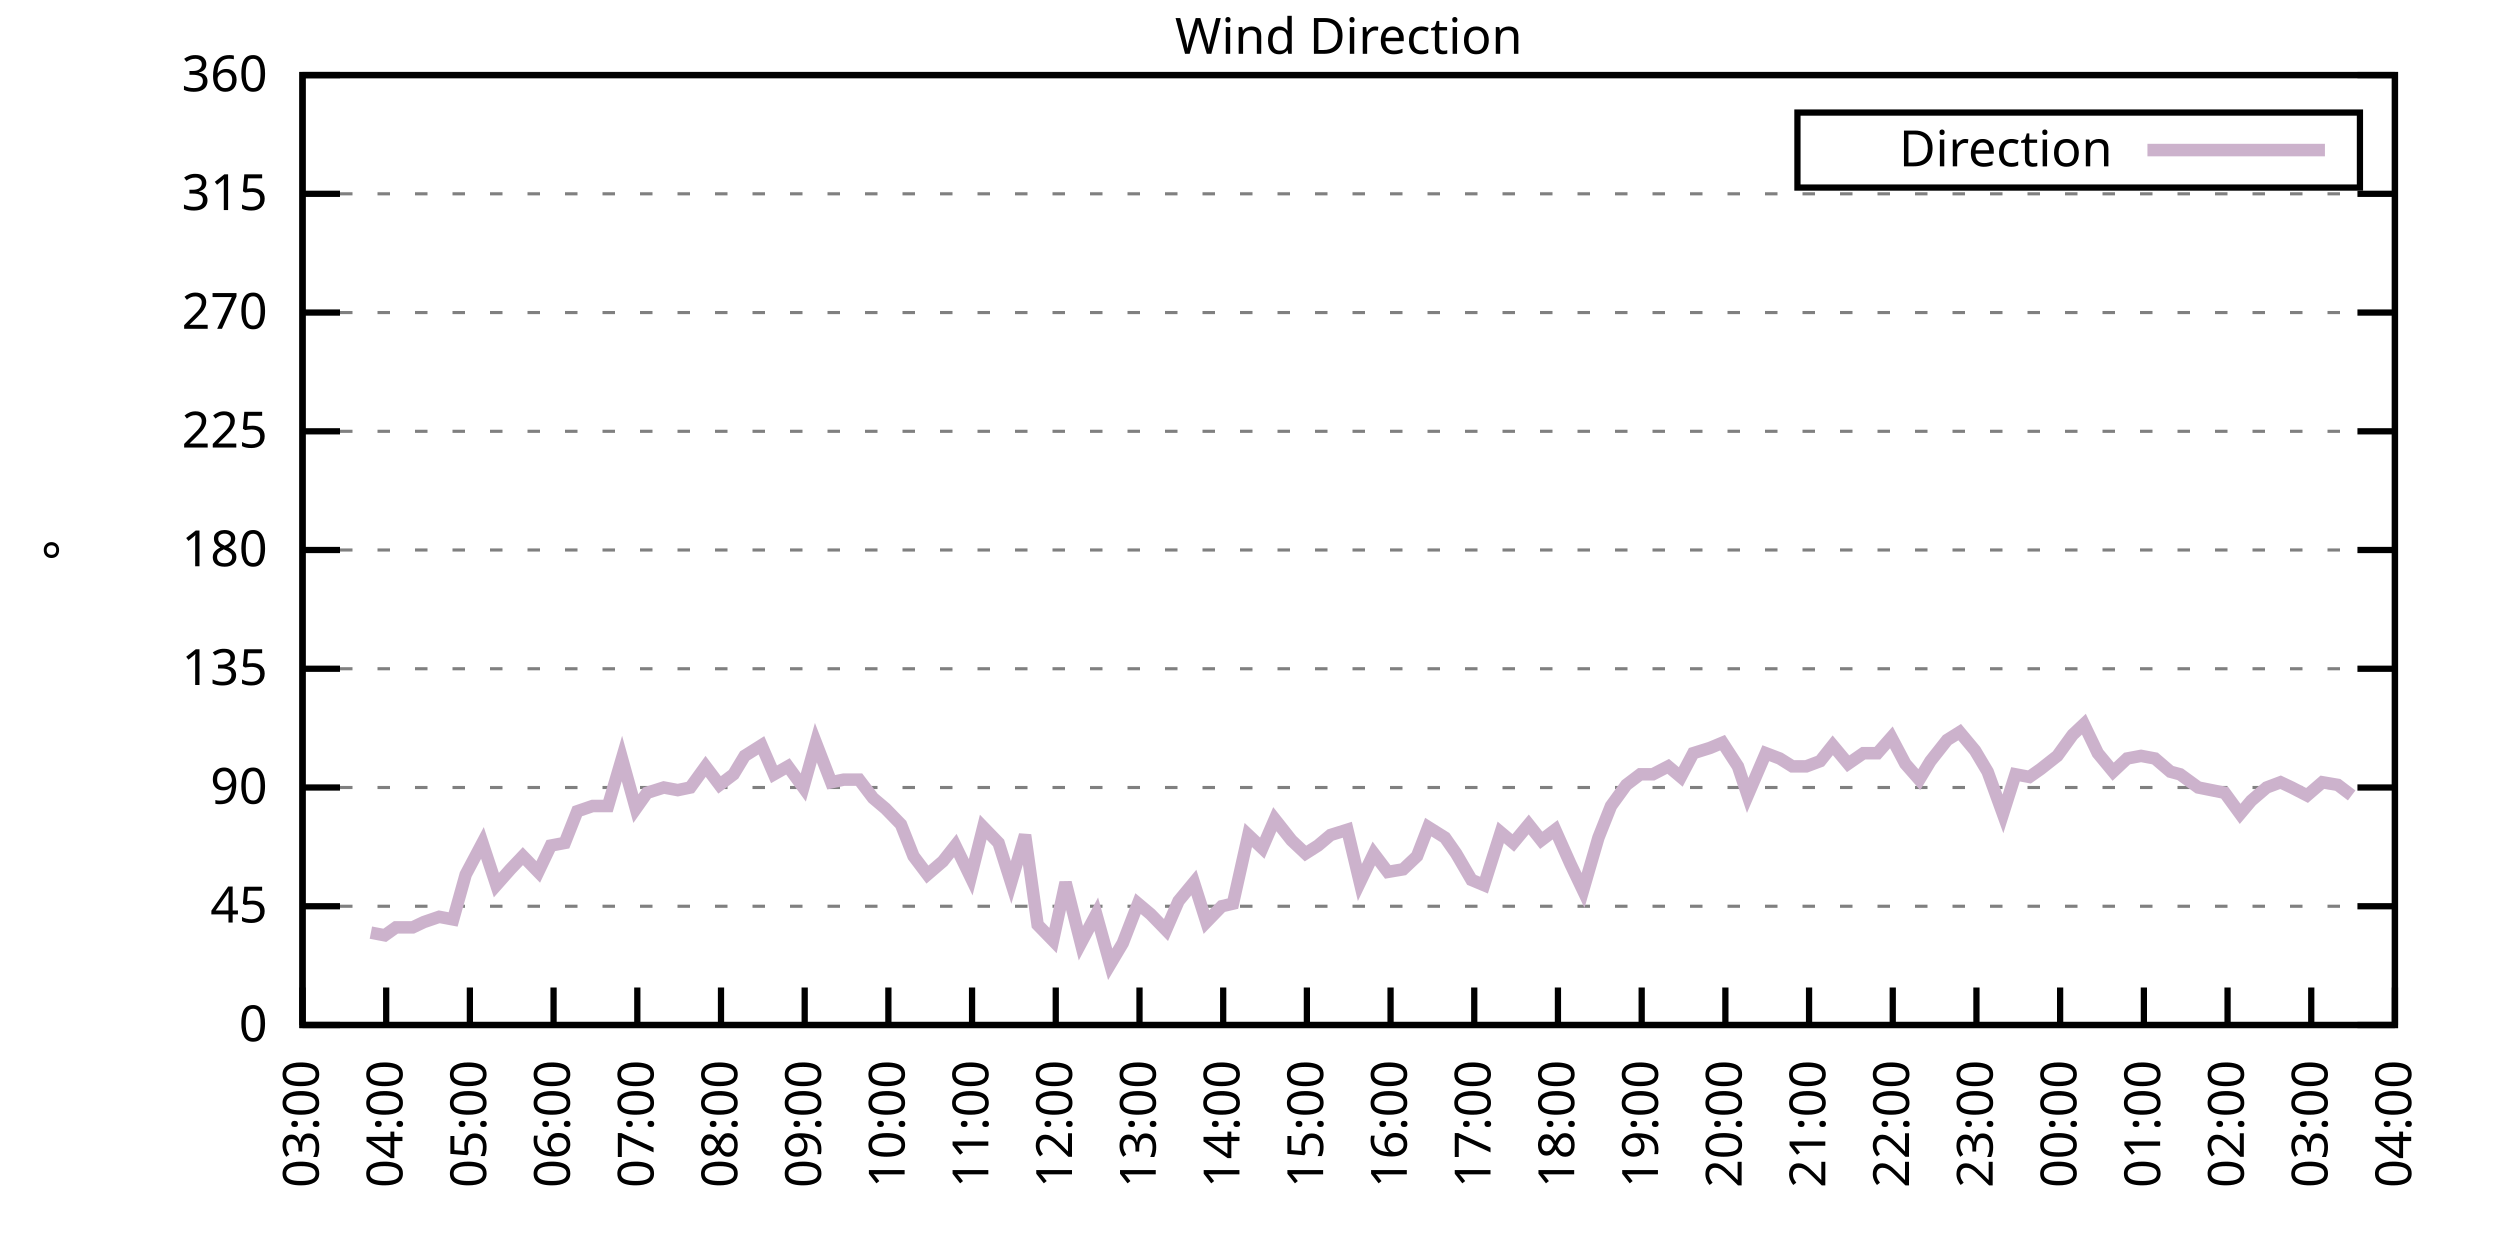
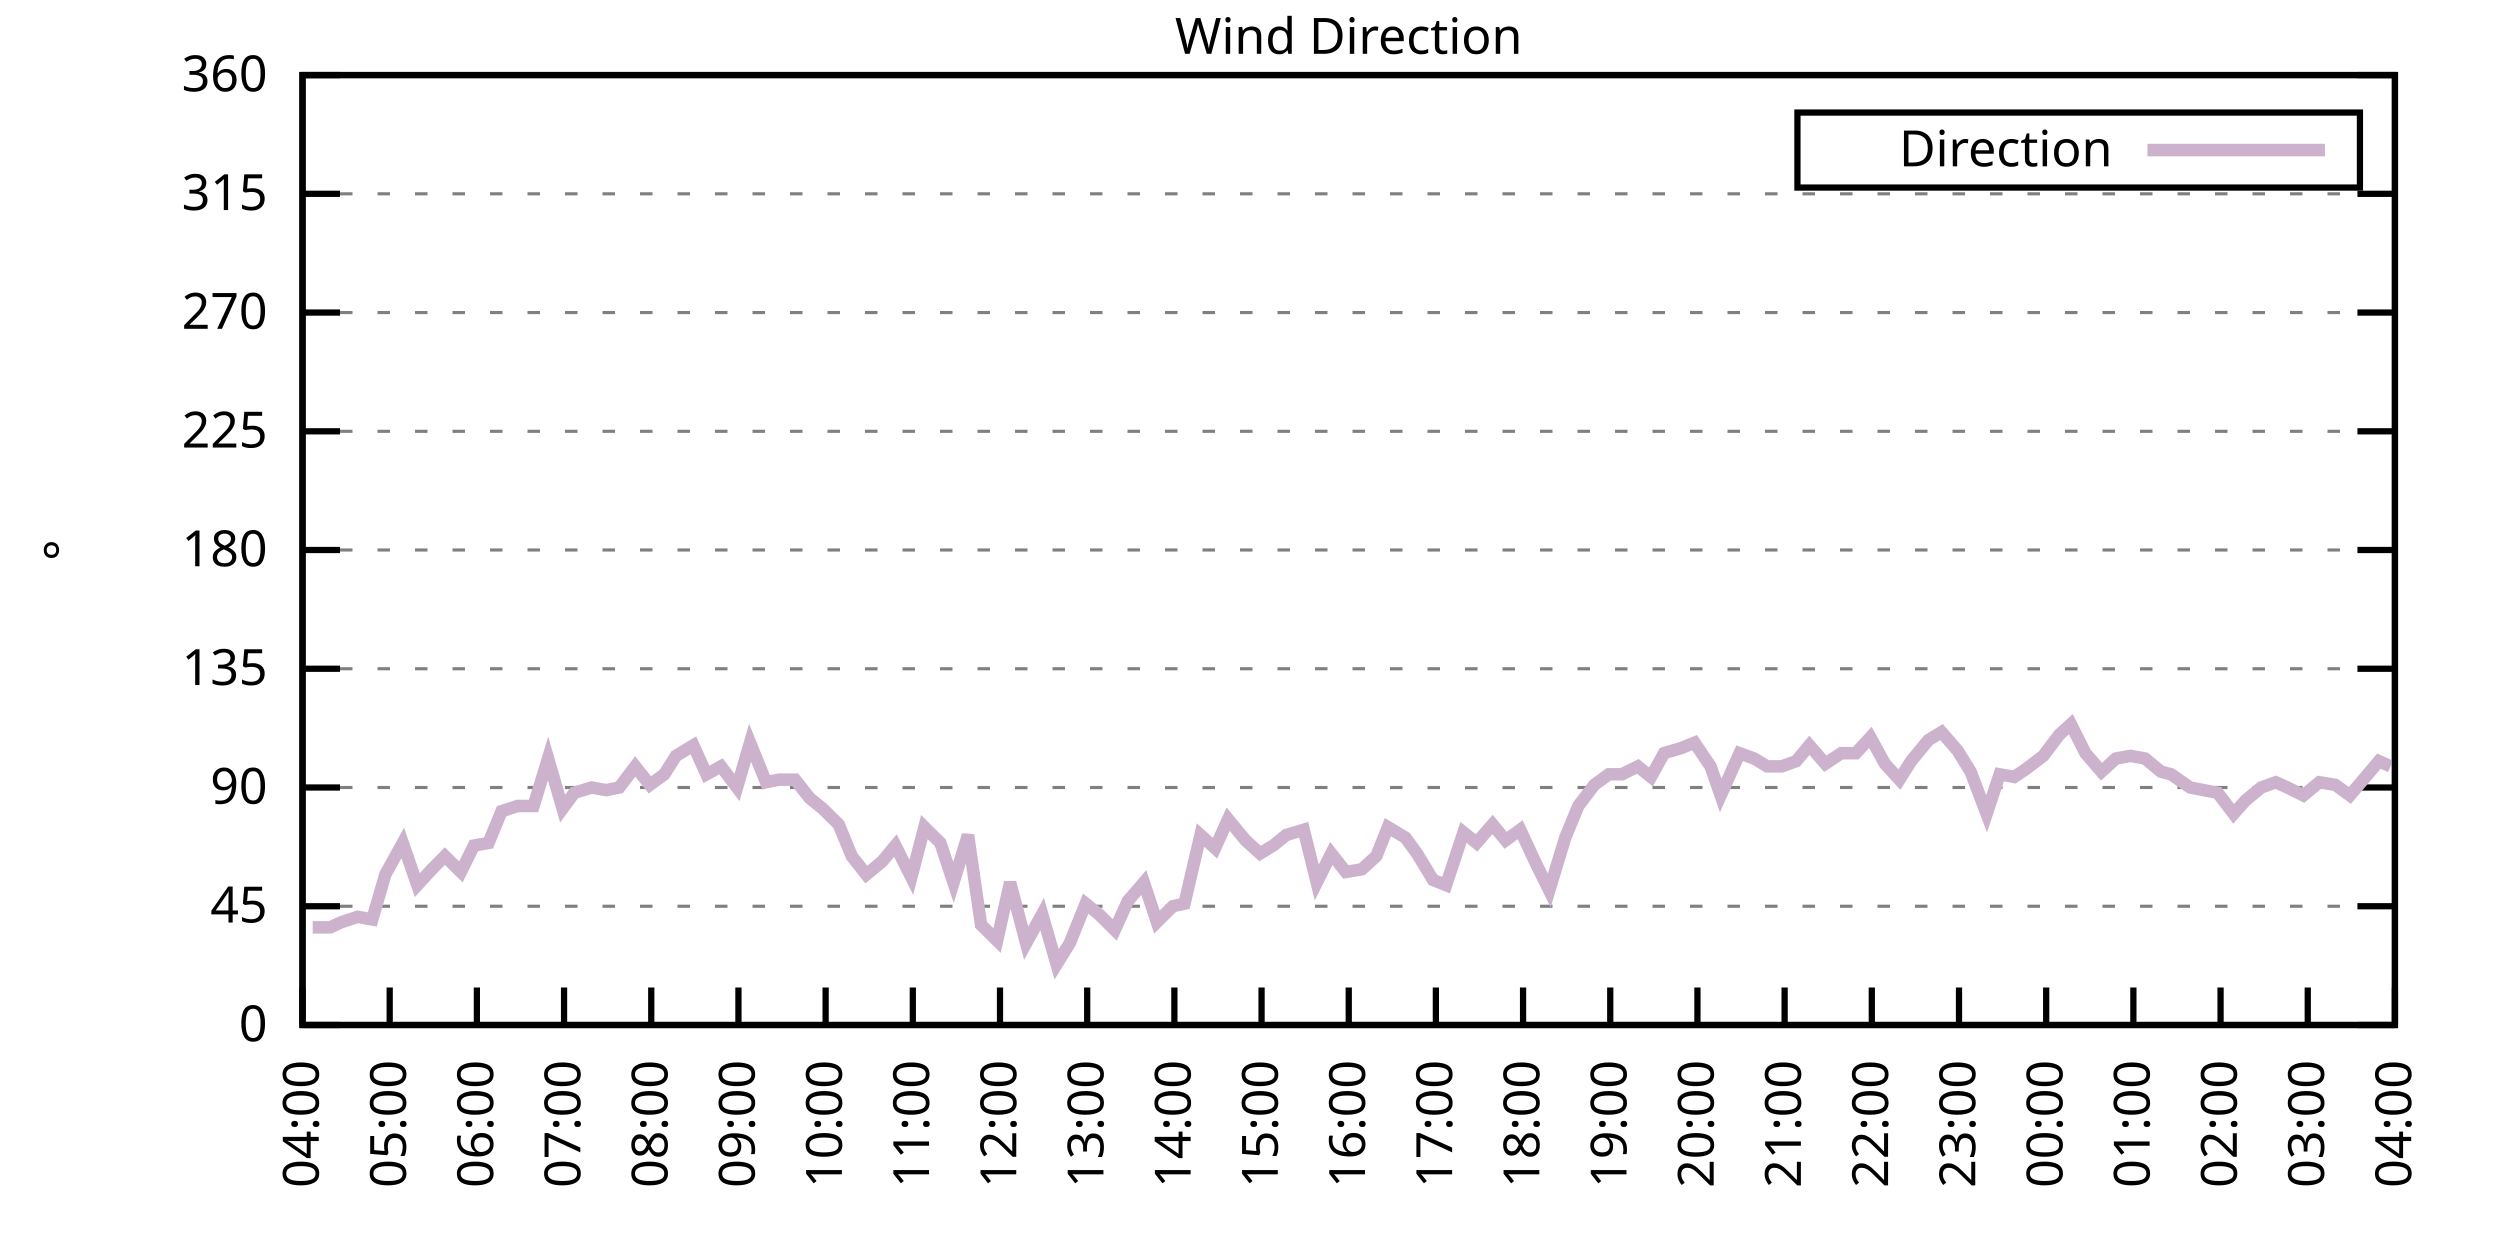
<svg xmlns="http://www.w3.org/2000/svg" xmlns:xlink="http://www.w3.org/1999/xlink" width="400" height="200" viewBox="0 0 400 200">
  <g id="gnuplot_canvas">
    <rect x="0" y="0" width="400" height="200" fill="none" />
    <defs>
      <circle id="gpDot" r="0.5" stroke-width="0.5" stroke="currentColor" />
      <path id="gpPt0" stroke-width="0.333" stroke="currentColor" d="M-1,0 h2 M0,-1 v2" />
      <path id="gpPt1" stroke-width="0.333" stroke="currentColor" d="M-1,-1 L1,1 M1,-1 L-1,1" />
      <path id="gpPt2" stroke-width="0.333" stroke="currentColor" d="M-1,0 L1,0 M0,-1 L0,1 M-1,-1 L1,1 M-1,1 L1,-1" />
      <rect id="gpPt3" stroke-width="0.333" stroke="currentColor" x="-1" y="-1" width="2" height="2" />
      <rect id="gpPt4" stroke-width="0.333" stroke="currentColor" fill="currentColor" x="-1" y="-1" width="2" height="2" />
      <circle id="gpPt5" stroke-width="0.333" stroke="currentColor" cx="0" cy="0" r="1" />
      <use xlink:href="#gpPt5" id="gpPt6" fill="currentColor" stroke="none" />
      <path id="gpPt7" stroke-width="0.333" stroke="currentColor" d="M0,-1.33 L-1.33,0.67 L1.33,0.67 z" />
      <use xlink:href="#gpPt7" id="gpPt8" fill="currentColor" stroke="none" />
      <use xlink:href="#gpPt7" id="gpPt9" stroke="currentColor" transform="rotate(180)" />
      <use xlink:href="#gpPt9" id="gpPt10" fill="currentColor" stroke="none" />
      <use xlink:href="#gpPt3" id="gpPt11" stroke="currentColor" transform="rotate(45)" />
      <use xlink:href="#gpPt11" id="gpPt12" fill="currentColor" stroke="none" />
      <path id="gpPt13" stroke-width="0.333" stroke="currentColor" d="M0,1.330 L1.265,0.411 L0.782,-1.067 L-0.782,-1.076 L-1.265,0.411 z" />
      <use xlink:href="#gpPt13" id="gpPt14" fill="currentColor" stroke="none" />
      <filter id="textbox" filterUnits="objectBoundingBox" x="0" y="0" height="1" width="1">
        <feFlood flood-color="white" flood-opacity="1" result="bgnd" />
        <feComposite in="SourceGraphic" in2="bgnd" operator="atop" />
      </filter>
      <filter id="greybox" filterUnits="objectBoundingBox" x="0" y="0" height="1" width="1">
        <feFlood flood-color="lightgrey" flood-opacity="1" result="grey" />
        <feComposite in="SourceGraphic" in2="grey" operator="atop" />
      </filter>
    </defs>
    <g fill="none" color="white" stroke="currentColor" stroke-width="1.00" stroke-linecap="butt" stroke-linejoin="miter">
</g>
    <g fill="none" color="black" stroke="currentColor" stroke-width="1.00" stroke-linecap="butt" stroke-linejoin="miter">
      <g stroke="none" shape-rendering="crispEdges">
        <polygon fill="rgb(255, 255, 255)" points="48.40,164.00 383.18,164.00 383.18,12.02 48.40,12.02 " />
      </g>
    </g>
    <g fill="none" color="black" stroke="currentColor" stroke-width="1.00" stroke-linecap="butt" stroke-linejoin="miter">
</g>
    <g fill="none" color="black" stroke="black" stroke-width="0.50" stroke-linecap="butt" stroke-linejoin="miter">
</g>
    <g fill="none" color="gray" stroke="currentColor" stroke-width="0.50" stroke-linecap="butt" stroke-linejoin="miter">
      <path stroke="gray" stroke-dasharray="2,4" class="gridline" d="M48.40,164.00 L383.19,164.00  " />
    </g>
    <g fill="none" color="gray" stroke="gray" stroke-width="1.00" stroke-linecap="butt" stroke-linejoin="miter">
</g>
    <g fill="none" color="black" stroke="currentColor" stroke-width="1.00" stroke-linecap="butt" stroke-linejoin="miter">
      <path stroke="black" d="M48.40,164.00 L54.40,164.00 M383.19,164.00 L377.19,164.00  " />
      <g transform="translate(42.80,166.60)" stroke="none" fill="black" font-family="Sans" font-size="8.00" text-anchor="end">
        <text>
          <tspan font-family="Sans"> 0</tspan>
        </text>
      </g>
    </g>
    <g fill="none" color="black" stroke="currentColor" stroke-width="1.00" stroke-linecap="butt" stroke-linejoin="miter">
</g>
    <g fill="none" color="black" stroke="black" stroke-width="0.50" stroke-linecap="butt" stroke-linejoin="miter">
</g>
    <g fill="none" color="gray" stroke="currentColor" stroke-width="0.50" stroke-linecap="butt" stroke-linejoin="miter">
      <path stroke="gray" stroke-dasharray="2,4" class="gridline" d="M48.40,145.00 L383.19,145.00  " />
    </g>
    <g fill="none" color="gray" stroke="gray" stroke-width="1.00" stroke-linecap="butt" stroke-linejoin="miter">
</g>
    <g fill="none" color="black" stroke="currentColor" stroke-width="1.00" stroke-linecap="butt" stroke-linejoin="miter">
      <path stroke="black" d="M48.40,145.00 L54.40,145.00 M383.19,145.00 L377.19,145.00  " />
      <g transform="translate(42.80,147.60)" stroke="none" fill="black" font-family="Sans" font-size="8.00" text-anchor="end">
        <text>
          <tspan font-family="Sans"> 45</tspan>
        </text>
      </g>
    </g>
    <g fill="none" color="black" stroke="currentColor" stroke-width="1.00" stroke-linecap="butt" stroke-linejoin="miter">
</g>
    <g fill="none" color="black" stroke="black" stroke-width="0.50" stroke-linecap="butt" stroke-linejoin="miter">
</g>
    <g fill="none" color="gray" stroke="currentColor" stroke-width="0.50" stroke-linecap="butt" stroke-linejoin="miter">
      <path stroke="gray" stroke-dasharray="2,4" class="gridline" d="M48.40,126.00 L383.19,126.00  " />
    </g>
    <g fill="none" color="gray" stroke="gray" stroke-width="1.00" stroke-linecap="butt" stroke-linejoin="miter">
</g>
    <g fill="none" color="black" stroke="currentColor" stroke-width="1.00" stroke-linecap="butt" stroke-linejoin="miter">
      <path stroke="black" d="M48.40,126.00 L54.40,126.00 M383.19,126.00 L377.19,126.00  " />
      <g transform="translate(42.80,128.60)" stroke="none" fill="black" font-family="Sans" font-size="8.00" text-anchor="end">
        <text>
          <tspan font-family="Sans"> 90</tspan>
        </text>
      </g>
    </g>
    <g fill="none" color="black" stroke="currentColor" stroke-width="1.00" stroke-linecap="butt" stroke-linejoin="miter">
</g>
    <g fill="none" color="black" stroke="black" stroke-width="0.50" stroke-linecap="butt" stroke-linejoin="miter">
</g>
    <g fill="none" color="gray" stroke="currentColor" stroke-width="0.50" stroke-linecap="butt" stroke-linejoin="miter">
      <path stroke="gray" stroke-dasharray="2,4" class="gridline" d="M48.40,107.00 L383.19,107.00  " />
    </g>
    <g fill="none" color="gray" stroke="gray" stroke-width="1.00" stroke-linecap="butt" stroke-linejoin="miter">
</g>
    <g fill="none" color="black" stroke="currentColor" stroke-width="1.00" stroke-linecap="butt" stroke-linejoin="miter">
      <path stroke="black" d="M48.40,107.00 L54.40,107.00 M383.19,107.00 L377.19,107.00  " />
      <g transform="translate(42.80,109.60)" stroke="none" fill="black" font-family="Sans" font-size="8.00" text-anchor="end">
        <text>
          <tspan font-family="Sans"> 135</tspan>
        </text>
      </g>
    </g>
    <g fill="none" color="black" stroke="currentColor" stroke-width="1.00" stroke-linecap="butt" stroke-linejoin="miter">
</g>
    <g fill="none" color="black" stroke="black" stroke-width="0.50" stroke-linecap="butt" stroke-linejoin="miter">
</g>
    <g fill="none" color="gray" stroke="currentColor" stroke-width="0.50" stroke-linecap="butt" stroke-linejoin="miter">
      <path stroke="gray" stroke-dasharray="2,4" class="gridline" d="M48.40,88.00 L383.19,88.00  " />
    </g>
    <g fill="none" color="gray" stroke="gray" stroke-width="1.00" stroke-linecap="butt" stroke-linejoin="miter">
</g>
    <g fill="none" color="black" stroke="currentColor" stroke-width="1.00" stroke-linecap="butt" stroke-linejoin="miter">
      <path stroke="black" d="M48.40,88.00 L54.40,88.00 M383.19,88.00 L377.19,88.00  " />
      <g transform="translate(42.80,90.60)" stroke="none" fill="black" font-family="Sans" font-size="8.00" text-anchor="end">
        <text>
          <tspan font-family="Sans"> 180</tspan>
        </text>
      </g>
    </g>
    <g fill="none" color="black" stroke="currentColor" stroke-width="1.00" stroke-linecap="butt" stroke-linejoin="miter">
</g>
    <g fill="none" color="black" stroke="black" stroke-width="0.50" stroke-linecap="butt" stroke-linejoin="miter">
</g>
    <g fill="none" color="gray" stroke="currentColor" stroke-width="0.50" stroke-linecap="butt" stroke-linejoin="miter">
      <path stroke="gray" stroke-dasharray="2,4" class="gridline" d="M48.40,69.01 L383.19,69.01  " />
    </g>
    <g fill="none" color="gray" stroke="gray" stroke-width="1.00" stroke-linecap="butt" stroke-linejoin="miter">
</g>
    <g fill="none" color="black" stroke="currentColor" stroke-width="1.00" stroke-linecap="butt" stroke-linejoin="miter">
      <path stroke="black" d="M48.40,69.01 L54.40,69.01 M383.19,69.01 L377.19,69.01  " />
      <g transform="translate(42.80,71.61)" stroke="none" fill="black" font-family="Sans" font-size="8.00" text-anchor="end">
        <text>
          <tspan font-family="Sans"> 225</tspan>
        </text>
      </g>
    </g>
    <g fill="none" color="black" stroke="currentColor" stroke-width="1.00" stroke-linecap="butt" stroke-linejoin="miter">
</g>
    <g fill="none" color="black" stroke="black" stroke-width="0.50" stroke-linecap="butt" stroke-linejoin="miter">
</g>
    <g fill="none" color="gray" stroke="currentColor" stroke-width="0.50" stroke-linecap="butt" stroke-linejoin="miter">
      <path stroke="gray" stroke-dasharray="2,4" class="gridline" d="M48.40,50.01 L383.19,50.01  " />
    </g>
    <g fill="none" color="gray" stroke="gray" stroke-width="1.00" stroke-linecap="butt" stroke-linejoin="miter">
</g>
    <g fill="none" color="black" stroke="currentColor" stroke-width="1.00" stroke-linecap="butt" stroke-linejoin="miter">
      <path stroke="black" d="M48.40,50.01 L54.40,50.01 M383.19,50.01 L377.19,50.01  " />
      <g transform="translate(42.80,52.61)" stroke="none" fill="black" font-family="Sans" font-size="8.00" text-anchor="end">
        <text>
          <tspan font-family="Sans"> 270</tspan>
        </text>
      </g>
    </g>
    <g fill="none" color="black" stroke="currentColor" stroke-width="1.00" stroke-linecap="butt" stroke-linejoin="miter">
</g>
    <g fill="none" color="black" stroke="black" stroke-width="0.50" stroke-linecap="butt" stroke-linejoin="miter">
</g>
    <g fill="none" color="gray" stroke="currentColor" stroke-width="0.50" stroke-linecap="butt" stroke-linejoin="miter">
      <path stroke="gray" stroke-dasharray="2,4" class="gridline" d="M48.40,31.01 L383.19,31.01  " />
    </g>
    <g fill="none" color="gray" stroke="gray" stroke-width="1.00" stroke-linecap="butt" stroke-linejoin="miter">
</g>
    <g fill="none" color="black" stroke="currentColor" stroke-width="1.00" stroke-linecap="butt" stroke-linejoin="miter">
      <path stroke="black" d="M48.40,31.01 L54.40,31.01 M383.19,31.01 L377.19,31.01  " />
      <g transform="translate(42.80,33.61)" stroke="none" fill="black" font-family="Sans" font-size="8.00" text-anchor="end">
        <text>
          <tspan font-family="Sans"> 315</tspan>
        </text>
      </g>
    </g>
    <g fill="none" color="black" stroke="currentColor" stroke-width="1.00" stroke-linecap="butt" stroke-linejoin="miter">
</g>
    <g fill="none" color="black" stroke="black" stroke-width="0.50" stroke-linecap="butt" stroke-linejoin="miter">
</g>
    <g fill="none" color="gray" stroke="currentColor" stroke-width="0.50" stroke-linecap="butt" stroke-linejoin="miter">
      <path stroke="gray" stroke-dasharray="2,4" class="gridline" d="M48.40,12.01 L383.19,12.01  " />
    </g>
    <g fill="none" color="gray" stroke="gray" stroke-width="1.00" stroke-linecap="butt" stroke-linejoin="miter">
</g>
    <g fill="none" color="black" stroke="currentColor" stroke-width="1.00" stroke-linecap="butt" stroke-linejoin="miter">
      <path stroke="black" d="M48.40,12.01 L54.40,12.01 M383.19,12.01 L377.19,12.01  " />
      <g transform="translate(42.80,14.61)" stroke="none" fill="black" font-family="Sans" font-size="8.00" text-anchor="end">
        <text>
          <tspan font-family="Sans"> 360</tspan>
        </text>
      </g>
    </g>
    <g fill="none" color="black" stroke="currentColor" stroke-width="1.00" stroke-linecap="butt" stroke-linejoin="miter">
      <path stroke="black" d="M48.40,164.00 L48.40,158.00  " />
      <g transform="translate(51.00,169.60) rotate(270.00)" stroke="none" fill="black" font-family="Sans" font-size="8.00" text-anchor="end">
        <text>
-           <tspan font-family="Sans">03:00</tspan>
-         </text>
-       </g>
-     </g>
-     <g fill="none" color="black" stroke="currentColor" stroke-width="1.00" stroke-linecap="butt" stroke-linejoin="miter">
-       <path stroke="black" d="M61.79,164.00 L61.79,158.00  " />
-       <g transform="translate(64.39,169.60) rotate(270.00)" stroke="none" fill="black" font-family="Sans" font-size="8.00" text-anchor="end">
-         <text>
          <tspan font-family="Sans">04:00</tspan>
        </text>
      </g>
    </g>
    <g fill="none" color="black" stroke="currentColor" stroke-width="1.00" stroke-linecap="butt" stroke-linejoin="miter">
-       <path stroke="black" d="M75.18,164.00 L75.18,158.00  " />
-       <g transform="translate(77.78,169.60) rotate(270.00)" stroke="none" fill="black" font-family="Sans" font-size="8.00" text-anchor="end">
+       <path stroke="black" d="M62.35,164.00 L62.35,158.00  " />
+       <g transform="translate(64.95,169.60) rotate(270.00)" stroke="none" fill="black" font-family="Sans" font-size="8.00" text-anchor="end">
        <text>
          <tspan font-family="Sans">05:00</tspan>
        </text>
      </g>
    </g>
    <g fill="none" color="black" stroke="currentColor" stroke-width="1.00" stroke-linecap="butt" stroke-linejoin="miter">
-       <path stroke="black" d="M88.57,164.00 L88.57,158.00  " />
-       <g transform="translate(91.17,169.60) rotate(270.00)" stroke="none" fill="black" font-family="Sans" font-size="8.00" text-anchor="end">
+       <path stroke="black" d="M76.30,164.00 L76.30,158.00  " />
+       <g transform="translate(78.90,169.60) rotate(270.00)" stroke="none" fill="black" font-family="Sans" font-size="8.00" text-anchor="end">
        <text>
          <tspan font-family="Sans">06:00</tspan>
        </text>
      </g>
    </g>
    <g fill="none" color="black" stroke="currentColor" stroke-width="1.00" stroke-linecap="butt" stroke-linejoin="miter">
-       <path stroke="black" d="M101.97,164.00 L101.97,158.00  " />
-       <g transform="translate(104.57,169.60) rotate(270.00)" stroke="none" fill="black" font-family="Sans" font-size="8.00" text-anchor="end">
+       <path stroke="black" d="M90.25,164.00 L90.25,158.00  " />
+       <g transform="translate(92.85,169.60) rotate(270.00)" stroke="none" fill="black" font-family="Sans" font-size="8.00" text-anchor="end">
        <text>
          <tspan font-family="Sans">07:00</tspan>
        </text>
      </g>
    </g>
    <g fill="none" color="black" stroke="currentColor" stroke-width="1.00" stroke-linecap="butt" stroke-linejoin="miter">
-       <path stroke="black" d="M115.36,164.00 L115.36,158.00  " />
-       <g transform="translate(117.96,169.60) rotate(270.00)" stroke="none" fill="black" font-family="Sans" font-size="8.00" text-anchor="end">
+       <path stroke="black" d="M104.20,164.00 L104.20,158.00  " />
+       <g transform="translate(106.80,169.60) rotate(270.00)" stroke="none" fill="black" font-family="Sans" font-size="8.00" text-anchor="end">
        <text>
          <tspan font-family="Sans">08:00</tspan>
        </text>
      </g>
    </g>
    <g fill="none" color="black" stroke="currentColor" stroke-width="1.00" stroke-linecap="butt" stroke-linejoin="miter">
-       <path stroke="black" d="M128.75,164.00 L128.75,158.00  " />
-       <g transform="translate(131.35,169.60) rotate(270.00)" stroke="none" fill="black" font-family="Sans" font-size="8.00" text-anchor="end">
+       <path stroke="black" d="M118.15,164.00 L118.15,158.00  " />
+       <g transform="translate(120.75,169.60) rotate(270.00)" stroke="none" fill="black" font-family="Sans" font-size="8.00" text-anchor="end">
        <text>
          <tspan font-family="Sans">09:00</tspan>
        </text>
      </g>
    </g>
    <g fill="none" color="black" stroke="currentColor" stroke-width="1.00" stroke-linecap="butt" stroke-linejoin="miter">
-       <path stroke="black" d="M142.14,164.00 L142.14,158.00  " />
-       <g transform="translate(144.74,169.60) rotate(270.00)" stroke="none" fill="black" font-family="Sans" font-size="8.00" text-anchor="end">
+       <path stroke="black" d="M132.10,164.00 L132.10,158.00  " />
+       <g transform="translate(134.70,169.60) rotate(270.00)" stroke="none" fill="black" font-family="Sans" font-size="8.00" text-anchor="end">
        <text>
          <tspan font-family="Sans">10:00</tspan>
        </text>
      </g>
    </g>
    <g fill="none" color="black" stroke="currentColor" stroke-width="1.00" stroke-linecap="butt" stroke-linejoin="miter">
-       <path stroke="black" d="M155.53,164.00 L155.53,158.00  " />
-       <g transform="translate(158.13,169.60) rotate(270.00)" stroke="none" fill="black" font-family="Sans" font-size="8.00" text-anchor="end">
+       <path stroke="black" d="M146.05,164.00 L146.05,158.00  " />
+       <g transform="translate(148.65,169.60) rotate(270.00)" stroke="none" fill="black" font-family="Sans" font-size="8.00" text-anchor="end">
        <text>
          <tspan font-family="Sans">11:00</tspan>
        </text>
      </g>
    </g>
    <g fill="none" color="black" stroke="currentColor" stroke-width="1.00" stroke-linecap="butt" stroke-linejoin="miter">
-       <path stroke="black" d="M168.92,164.00 L168.92,158.00  " />
-       <g transform="translate(171.52,169.60) rotate(270.00)" stroke="none" fill="black" font-family="Sans" font-size="8.00" text-anchor="end">
+       <path stroke="black" d="M160.00,164.00 L160.00,158.00  " />
+       <g transform="translate(162.60,169.60) rotate(270.00)" stroke="none" fill="black" font-family="Sans" font-size="8.00" text-anchor="end">
        <text>
          <tspan font-family="Sans">12:00</tspan>
        </text>
      </g>
    </g>
    <g fill="none" color="black" stroke="currentColor" stroke-width="1.00" stroke-linecap="butt" stroke-linejoin="miter">
-       <path stroke="black" d="M182.32,164.00 L182.32,158.00  " />
-       <g transform="translate(184.92,169.60) rotate(270.00)" stroke="none" fill="black" font-family="Sans" font-size="8.00" text-anchor="end">
+       <path stroke="black" d="M173.95,164.00 L173.95,158.00  " />
+       <g transform="translate(176.55,169.60) rotate(270.00)" stroke="none" fill="black" font-family="Sans" font-size="8.00" text-anchor="end">
        <text>
          <tspan font-family="Sans">13:00</tspan>
        </text>
      </g>
    </g>
    <g fill="none" color="black" stroke="currentColor" stroke-width="1.00" stroke-linecap="butt" stroke-linejoin="miter">
-       <path stroke="black" d="M195.71,164.00 L195.71,158.00  " />
-       <g transform="translate(198.31,169.60) rotate(270.00)" stroke="none" fill="black" font-family="Sans" font-size="8.00" text-anchor="end">
+       <path stroke="black" d="M187.90,164.00 L187.90,158.00  " />
+       <g transform="translate(190.50,169.60) rotate(270.00)" stroke="none" fill="black" font-family="Sans" font-size="8.00" text-anchor="end">
        <text>
          <tspan font-family="Sans">14:00</tspan>
        </text>
      </g>
    </g>
    <g fill="none" color="black" stroke="currentColor" stroke-width="1.00" stroke-linecap="butt" stroke-linejoin="miter">
-       <path stroke="black" d="M209.10,164.00 L209.10,158.00  " />
-       <g transform="translate(211.70,169.60) rotate(270.00)" stroke="none" fill="black" font-family="Sans" font-size="8.00" text-anchor="end">
+       <path stroke="black" d="M201.85,164.00 L201.85,158.00  " />
+       <g transform="translate(204.45,169.60) rotate(270.00)" stroke="none" fill="black" font-family="Sans" font-size="8.00" text-anchor="end">
        <text>
          <tspan font-family="Sans">15:00</tspan>
        </text>
      </g>
    </g>
    <g fill="none" color="black" stroke="currentColor" stroke-width="1.00" stroke-linecap="butt" stroke-linejoin="miter">
-       <path stroke="black" d="M222.49,164.00 L222.49,158.00  " />
-       <g transform="translate(225.09,169.60) rotate(270.00)" stroke="none" fill="black" font-family="Sans" font-size="8.00" text-anchor="end">
+       <path stroke="black" d="M215.80,164.00 L215.80,158.00  " />
+       <g transform="translate(218.40,169.60) rotate(270.00)" stroke="none" fill="black" font-family="Sans" font-size="8.00" text-anchor="end">
        <text>
          <tspan font-family="Sans">16:00</tspan>
        </text>
      </g>
    </g>
    <g fill="none" color="black" stroke="currentColor" stroke-width="1.00" stroke-linecap="butt" stroke-linejoin="miter">
-       <path stroke="black" d="M235.88,164.00 L235.88,158.00  " />
-       <g transform="translate(238.48,169.60) rotate(270.00)" stroke="none" fill="black" font-family="Sans" font-size="8.00" text-anchor="end">
+       <path stroke="black" d="M229.74,164.00 L229.74,158.00  " />
+       <g transform="translate(232.34,169.60) rotate(270.00)" stroke="none" fill="black" font-family="Sans" font-size="8.00" text-anchor="end">
        <text>
          <tspan font-family="Sans">17:00</tspan>
        </text>
      </g>
    </g>
    <g fill="none" color="black" stroke="currentColor" stroke-width="1.00" stroke-linecap="butt" stroke-linejoin="miter">
-       <path stroke="black" d="M249.27,164.00 L249.27,158.00  " />
-       <g transform="translate(251.87,169.60) rotate(270.00)" stroke="none" fill="black" font-family="Sans" font-size="8.00" text-anchor="end">
+       <path stroke="black" d="M243.69,164.00 L243.69,158.00  " />
+       <g transform="translate(246.29,169.60) rotate(270.00)" stroke="none" fill="black" font-family="Sans" font-size="8.00" text-anchor="end">
        <text>
          <tspan font-family="Sans">18:00</tspan>
        </text>
      </g>
    </g>
    <g fill="none" color="black" stroke="currentColor" stroke-width="1.00" stroke-linecap="butt" stroke-linejoin="miter">
-       <path stroke="black" d="M262.67,164.00 L262.67,158.00  " />
-       <g transform="translate(265.27,169.60) rotate(270.00)" stroke="none" fill="black" font-family="Sans" font-size="8.00" text-anchor="end">
+       <path stroke="black" d="M257.64,164.00 L257.64,158.00  " />
+       <g transform="translate(260.24,169.60) rotate(270.00)" stroke="none" fill="black" font-family="Sans" font-size="8.00" text-anchor="end">
        <text>
          <tspan font-family="Sans">19:00</tspan>
        </text>
      </g>
    </g>
    <g fill="none" color="black" stroke="currentColor" stroke-width="1.00" stroke-linecap="butt" stroke-linejoin="miter">
-       <path stroke="black" d="M276.06,164.00 L276.06,158.00  " />
-       <g transform="translate(278.66,169.60) rotate(270.00)" stroke="none" fill="black" font-family="Sans" font-size="8.00" text-anchor="end">
+       <path stroke="black" d="M271.59,164.00 L271.59,158.00  " />
+       <g transform="translate(274.19,169.60) rotate(270.00)" stroke="none" fill="black" font-family="Sans" font-size="8.00" text-anchor="end">
        <text>
          <tspan font-family="Sans">20:00</tspan>
        </text>
      </g>
    </g>
    <g fill="none" color="black" stroke="currentColor" stroke-width="1.00" stroke-linecap="butt" stroke-linejoin="miter">
-       <path stroke="black" d="M289.45,164.00 L289.45,158.00  " />
-       <g transform="translate(292.05,169.60) rotate(270.00)" stroke="none" fill="black" font-family="Sans" font-size="8.00" text-anchor="end">
+       <path stroke="black" d="M285.54,164.00 L285.54,158.00  " />
+       <g transform="translate(288.14,169.60) rotate(270.00)" stroke="none" fill="black" font-family="Sans" font-size="8.00" text-anchor="end">
        <text>
          <tspan font-family="Sans">21:00</tspan>
        </text>
      </g>
    </g>
    <g fill="none" color="black" stroke="currentColor" stroke-width="1.00" stroke-linecap="butt" stroke-linejoin="miter">
-       <path stroke="black" d="M302.84,164.00 L302.84,158.00  " />
-       <g transform="translate(305.44,169.60) rotate(270.00)" stroke="none" fill="black" font-family="Sans" font-size="8.00" text-anchor="end">
+       <path stroke="black" d="M299.49,164.00 L299.49,158.00  " />
+       <g transform="translate(302.09,169.60) rotate(270.00)" stroke="none" fill="black" font-family="Sans" font-size="8.00" text-anchor="end">
        <text>
          <tspan font-family="Sans">22:00</tspan>
        </text>
      </g>
    </g>
    <g fill="none" color="black" stroke="currentColor" stroke-width="1.00" stroke-linecap="butt" stroke-linejoin="miter">
-       <path stroke="black" d="M316.23,164.00 L316.23,158.00  " />
-       <g transform="translate(318.83,169.60) rotate(270.00)" stroke="none" fill="black" font-family="Sans" font-size="8.00" text-anchor="end">
+       <path stroke="black" d="M313.44,164.00 L313.44,158.00  " />
+       <g transform="translate(316.04,169.60) rotate(270.00)" stroke="none" fill="black" font-family="Sans" font-size="8.00" text-anchor="end">
        <text>
          <tspan font-family="Sans">23:00</tspan>
        </text>
      </g>
    </g>
    <g fill="none" color="black" stroke="currentColor" stroke-width="1.00" stroke-linecap="butt" stroke-linejoin="miter">
-       <path stroke="black" d="M329.62,164.00 L329.62,158.00  " />
-       <g transform="translate(332.22,169.60) rotate(270.00)" stroke="none" fill="black" font-family="Sans" font-size="8.00" text-anchor="end">
+       <path stroke="black" d="M327.39,164.00 L327.39,158.00  " />
+       <g transform="translate(329.99,169.60) rotate(270.00)" stroke="none" fill="black" font-family="Sans" font-size="8.00" text-anchor="end">
        <text>
          <tspan font-family="Sans">00:00</tspan>
        </text>
      </g>
    </g>
    <g fill="none" color="black" stroke="currentColor" stroke-width="1.00" stroke-linecap="butt" stroke-linejoin="miter">
-       <path stroke="black" d="M343.02,164.00 L343.02,158.00  " />
-       <g transform="translate(345.62,169.60) rotate(270.00)" stroke="none" fill="black" font-family="Sans" font-size="8.00" text-anchor="end">
+       <path stroke="black" d="M341.34,164.00 L341.34,158.00  " />
+       <g transform="translate(343.94,169.60) rotate(270.00)" stroke="none" fill="black" font-family="Sans" font-size="8.00" text-anchor="end">
        <text>
          <tspan font-family="Sans">01:00</tspan>
        </text>
      </g>
    </g>
    <g fill="none" color="black" stroke="currentColor" stroke-width="1.00" stroke-linecap="butt" stroke-linejoin="miter">
-       <path stroke="black" d="M356.41,164.00 L356.41,158.00  " />
-       <g transform="translate(359.01,169.60) rotate(270.00)" stroke="none" fill="black" font-family="Sans" font-size="8.00" text-anchor="end">
+       <path stroke="black" d="M355.29,164.00 L355.29,158.00  " />
+       <g transform="translate(357.89,169.60) rotate(270.00)" stroke="none" fill="black" font-family="Sans" font-size="8.00" text-anchor="end">
        <text>
          <tspan font-family="Sans">02:00</tspan>
        </text>
      </g>
    </g>
    <g fill="none" color="black" stroke="currentColor" stroke-width="1.00" stroke-linecap="butt" stroke-linejoin="miter">
-       <path stroke="black" d="M369.80,164.00 L369.80,158.00  " />
-       <g transform="translate(372.40,169.60) rotate(270.00)" stroke="none" fill="black" font-family="Sans" font-size="8.00" text-anchor="end">
+       <path stroke="black" d="M369.24,164.00 L369.24,158.00  " />
+       <g transform="translate(371.84,169.60) rotate(270.00)" stroke="none" fill="black" font-family="Sans" font-size="8.00" text-anchor="end">
        <text>
          <tspan font-family="Sans">03:00</tspan>
        </text>
      </g>
    </g>
    <g fill="none" color="black" stroke="currentColor" stroke-width="1.00" stroke-linecap="butt" stroke-linejoin="miter">
      <path stroke="black" d="M383.19,164.00 L383.19,158.00  " />
      <g transform="translate(385.79,169.60) rotate(270.00)" stroke="none" fill="black" font-family="Sans" font-size="8.00" text-anchor="end">
        <text>
          <tspan font-family="Sans">04:00</tspan>
        </text>
      </g>
    </g>
    <g fill="none" color="black" stroke="currentColor" stroke-width="1.00" stroke-linecap="butt" stroke-linejoin="miter">
</g>
    <g fill="none" color="black" stroke="currentColor" stroke-width="1.00" stroke-linecap="butt" stroke-linejoin="miter">
      <path stroke="black" d="M48.40,12.01 L48.40,164.00 L383.19,164.00 L383.19,12.01 L48.40,12.01 Z  " />
    </g>
    <g fill="none" color="black" stroke="currentColor" stroke-width="1.00" stroke-linecap="butt" stroke-linejoin="miter">
</g>
    <g fill="none" color="black" stroke="currentColor" stroke-width="1.00" stroke-linecap="butt" stroke-linejoin="miter">
      <path stroke="black" d="M287.59,30.01 L287.59,18.01 L377.59,18.01 L377.59,30.01 L287.59,30.01 Z  " />
    </g>
    <g id="Wind_direction_plot_1">
      <g fill="none" color="white" stroke="black" stroke-width="2.00" stroke-linecap="butt" stroke-linejoin="miter">
</g>
      <g fill="none" color="black" stroke="currentColor" stroke-width="2.00" stroke-linecap="butt" stroke-linejoin="miter">
        <g transform="translate(337.99,26.61)" stroke="none" fill="black" font-family="Sans" font-size="8.00" text-anchor="end">
          <text>
            <tspan font-family="Sans">Direction</tspan>
          </text>
        </g>
      </g>
      <g fill="none" color="black" stroke="currentColor" stroke-width="2.00" stroke-linecap="butt" stroke-linejoin="miter">
-         <path stroke="rgb(204, 178, 204)" d="M343.59,24.01 L371.99,24.01 M59.34,149.22 L61.57,149.65 L63.35,148.38 L66.03,148.38 L67.82,147.53 L70.27,146.69   L72.50,147.11 L74.51,139.93 L77.19,134.87 L79.42,141.62 L81.66,139.09 L83.66,136.98 L86.12,139.51 L88.13,135.29   L90.36,134.87 L92.37,129.80 L94.82,128.96 L97.28,128.96 L99.51,121.36 L101.74,129.38 L103.53,126.85 L106.21,126.00   L108.44,126.42 L110.45,126.00 L112.90,122.62 L115.13,125.58 L117.37,123.89 L119.15,120.94 L121.83,119.25 L123.84,123.89   L126.07,122.62 L128.53,126.00 L130.54,118.83 L132.99,125.16 L135.00,124.74 L137.45,124.74 L139.69,127.69 L141.69,129.38   L144.15,131.91 L146.16,136.98 L148.39,139.93 L150.85,137.82 L152.85,135.29 L155.31,140.36 L157.32,132.34 L159.77,134.87   L161.78,141.20 L164.01,133.60 L166.02,147.96 L168.48,150.49 L170.49,141.20 L172.94,150.91 L175.40,146.27 L177.63,154.29   L179.64,150.91 L182.09,144.58 L184.10,146.27 L186.56,148.80 L188.57,144.16 L191.02,141.20 L193.03,147.53 L195.48,145.00   L197.27,144.58 L199.73,133.60 L201.96,135.71 L203.97,131.07 L206.64,134.45 L208.88,136.56 L210.88,135.29 L212.89,133.60   L215.57,132.76 L217.58,141.20 L219.81,136.56 L222.04,139.51 L224.50,139.09 L226.73,136.98 L228.52,132.34 L231.20,134.02   L232.98,136.56 L235.44,140.78 L237.44,141.62 L240.12,133.18 L242.13,134.87 L244.59,131.91 L246.60,134.45 L248.83,132.76   L251.28,138.25 L253.29,142.47 L255.75,134.02 L257.76,128.96 L260.21,125.58 L262.44,123.89 L264.45,123.89 L266.91,122.62   L268.92,124.31 L270.92,120.51 L273.60,119.67 L275.61,118.83 L278.07,122.62 L279.63,127.27 L282.53,120.51 L284.76,121.36   L286.77,122.62 L289.00,122.62 L291.23,121.78 L293.24,119.25 L295.70,122.20 L298.15,120.51 L300.39,120.51 L302.62,117.98   L304.85,122.20 L307.08,124.74 L308.87,121.78 L311.54,118.40 L313.55,117.14 L316.01,120.09 L318.02,123.47 L320.47,130.22   L322.48,123.89 L324.71,124.31 L326.50,123.05 L329.18,120.94 L331.63,117.56 L333.42,115.87 L335.65,120.51 L338.10,123.47   L340.34,121.36 L342.57,120.94 L344.80,121.36 L347.26,123.47 L348.82,123.89 L351.72,126.00 L355.96,126.85 L358.42,130.22   L360.20,128.11 L362.66,126.00 L364.89,125.16 L366.67,126.00 L369.13,127.27 L371.58,125.16 L374.04,125.58 L376.27,127.27    " />
+         <path stroke="rgb(204, 178, 204)" d="M343.59,24.01 L371.99,24.01 M50.03,148.38 L52.82,148.38 L54.68,147.53 L57.23,146.69 L59.56,147.11 L61.65,139.93   L64.44,134.87 L66.77,141.62 L69.09,139.09 L71.18,136.98 L73.74,139.51 L75.83,135.29 L78.16,134.87 L80.25,129.80   L82.81,128.96 L85.37,128.96 L87.69,121.36 L90.02,129.38 L91.88,126.85 L94.67,126.00 L96.99,126.42 L99.08,126.00   L101.64,122.62 L103.97,125.58 L106.29,123.89 L108.15,120.94 L110.94,119.25 L113.03,123.89 L115.36,122.62 L117.92,126.00   L120.01,118.83 L122.57,125.16 L124.66,124.74 L127.22,124.74 L129.54,127.69 L131.63,129.38 L134.19,131.91 L136.28,136.98   L138.61,139.93 L141.16,137.82 L143.26,135.29 L145.81,140.36 L147.91,132.34 L150.46,134.87 L152.56,141.20 L154.88,133.60   L156.97,147.96 L159.53,150.49 L161.62,141.20 L164.18,150.91 L166.74,146.27 L169.06,154.29 L171.16,150.91 L173.71,144.58   L175.81,146.27 L178.36,148.80 L180.46,144.16 L183.01,141.20 L185.11,147.53 L187.66,145.00 L189.52,144.58 L192.08,133.60   L194.41,135.71 L196.50,131.07 L199.29,134.45 L201.61,136.56 L203.71,135.29 L205.80,133.60 L208.59,132.76 L210.68,141.20   L213.01,136.56 L215.33,139.51 L217.89,139.09 L220.21,136.98 L222.07,132.34 L224.86,134.02 L226.72,136.56 L229.28,140.78   L231.37,141.62 L234.16,133.18 L236.25,134.87 L238.81,131.91 L240.90,134.45 L243.23,132.76 L245.79,138.25 L247.88,142.47   L250.44,134.02 L252.53,128.96 L255.09,125.58 L257.41,123.89 L259.50,123.89 L262.06,122.62 L264.15,124.31 L266.25,120.51   L269.04,119.67 L271.13,118.83 L273.69,122.62 L275.31,127.27 L278.34,120.51 L280.66,121.36 L282.75,122.62 L285.08,122.62   L287.40,121.78 L289.50,119.25 L292.05,122.20 L294.61,120.51 L296.94,120.51 L299.26,117.98 L301.58,122.20 L303.91,124.74   L305.77,121.78 L308.56,118.40 L310.65,117.14 L313.21,120.09 L315.30,123.47 L317.86,130.22 L319.95,123.89 L322.28,124.31   L324.14,123.05 L326.93,120.94 L329.48,117.56 L331.34,115.87 L333.67,120.51 L336.23,123.47 L338.55,121.36 L340.88,120.94   L343.20,121.36 L345.76,123.47 L347.39,123.89 L350.41,126.00 L354.83,126.85 L357.38,130.22 L359.24,128.11 L361.80,126.00   L364.13,125.16 L365.99,126.00 L368.54,127.27 L371.10,125.16 L373.66,125.58 L375.98,127.27 L380.63,121.78 L382.49,122.62    " />
      </g>
    </g>
    <g fill="none" color="black" stroke="currentColor" stroke-width="2.00" stroke-linecap="butt" stroke-linejoin="miter">
</g>
    <g fill="none" color="black" stroke="black" stroke-width="1.00" stroke-linecap="butt" stroke-linejoin="miter">
</g>
    <g fill="none" color="black" stroke="currentColor" stroke-width="1.00" stroke-linecap="butt" stroke-linejoin="miter">
      <path stroke="black" d="M48.40,12.01 L48.40,164.00 L383.19,164.00 L383.19,12.01 L48.40,12.01 Z  " />
      <g transform="translate(12.80,88.01) rotate(270.00)" stroke="none" fill="black" font-family="Sans" font-size="8.00" text-anchor="middle">
        <text>
          <tspan font-family="Sans">°</tspan>
        </text>
      </g>
    </g>
    <g fill="none" color="black" stroke="currentColor" stroke-width="1.00" stroke-linecap="butt" stroke-linejoin="miter">
</g>
    <g fill="none" color="black" stroke="currentColor" stroke-width="1.00" stroke-linecap="butt" stroke-linejoin="miter">
      <g transform="translate(215.79,8.61)" stroke="none" fill="black" font-family="Sans" font-size="8.00" text-anchor="middle">
        <text>
          <tspan font-family="Sans">Wind Direction</tspan>
        </text>
      </g>
    </g>
    <g fill="none" color="black" stroke="currentColor" stroke-width="1.00" stroke-linecap="butt" stroke-linejoin="miter">
</g>
  </g>
</svg>
